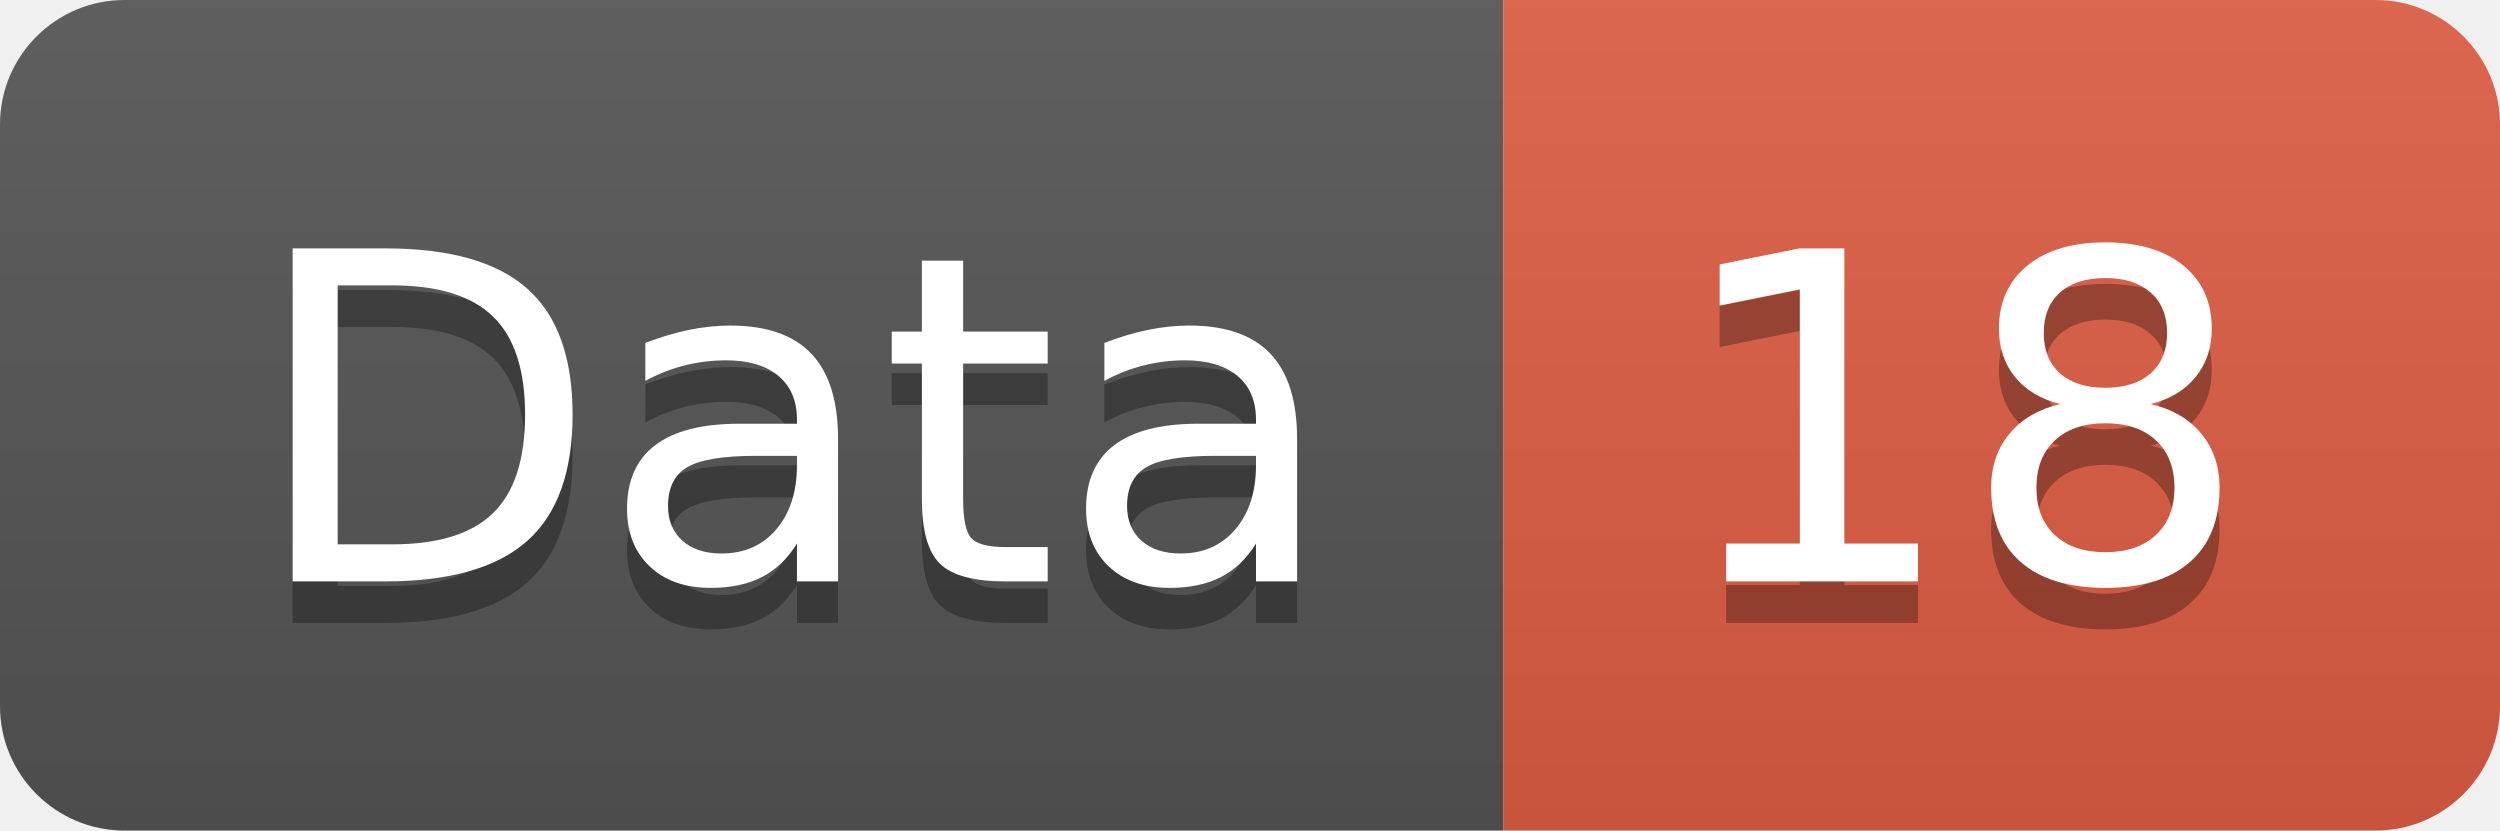
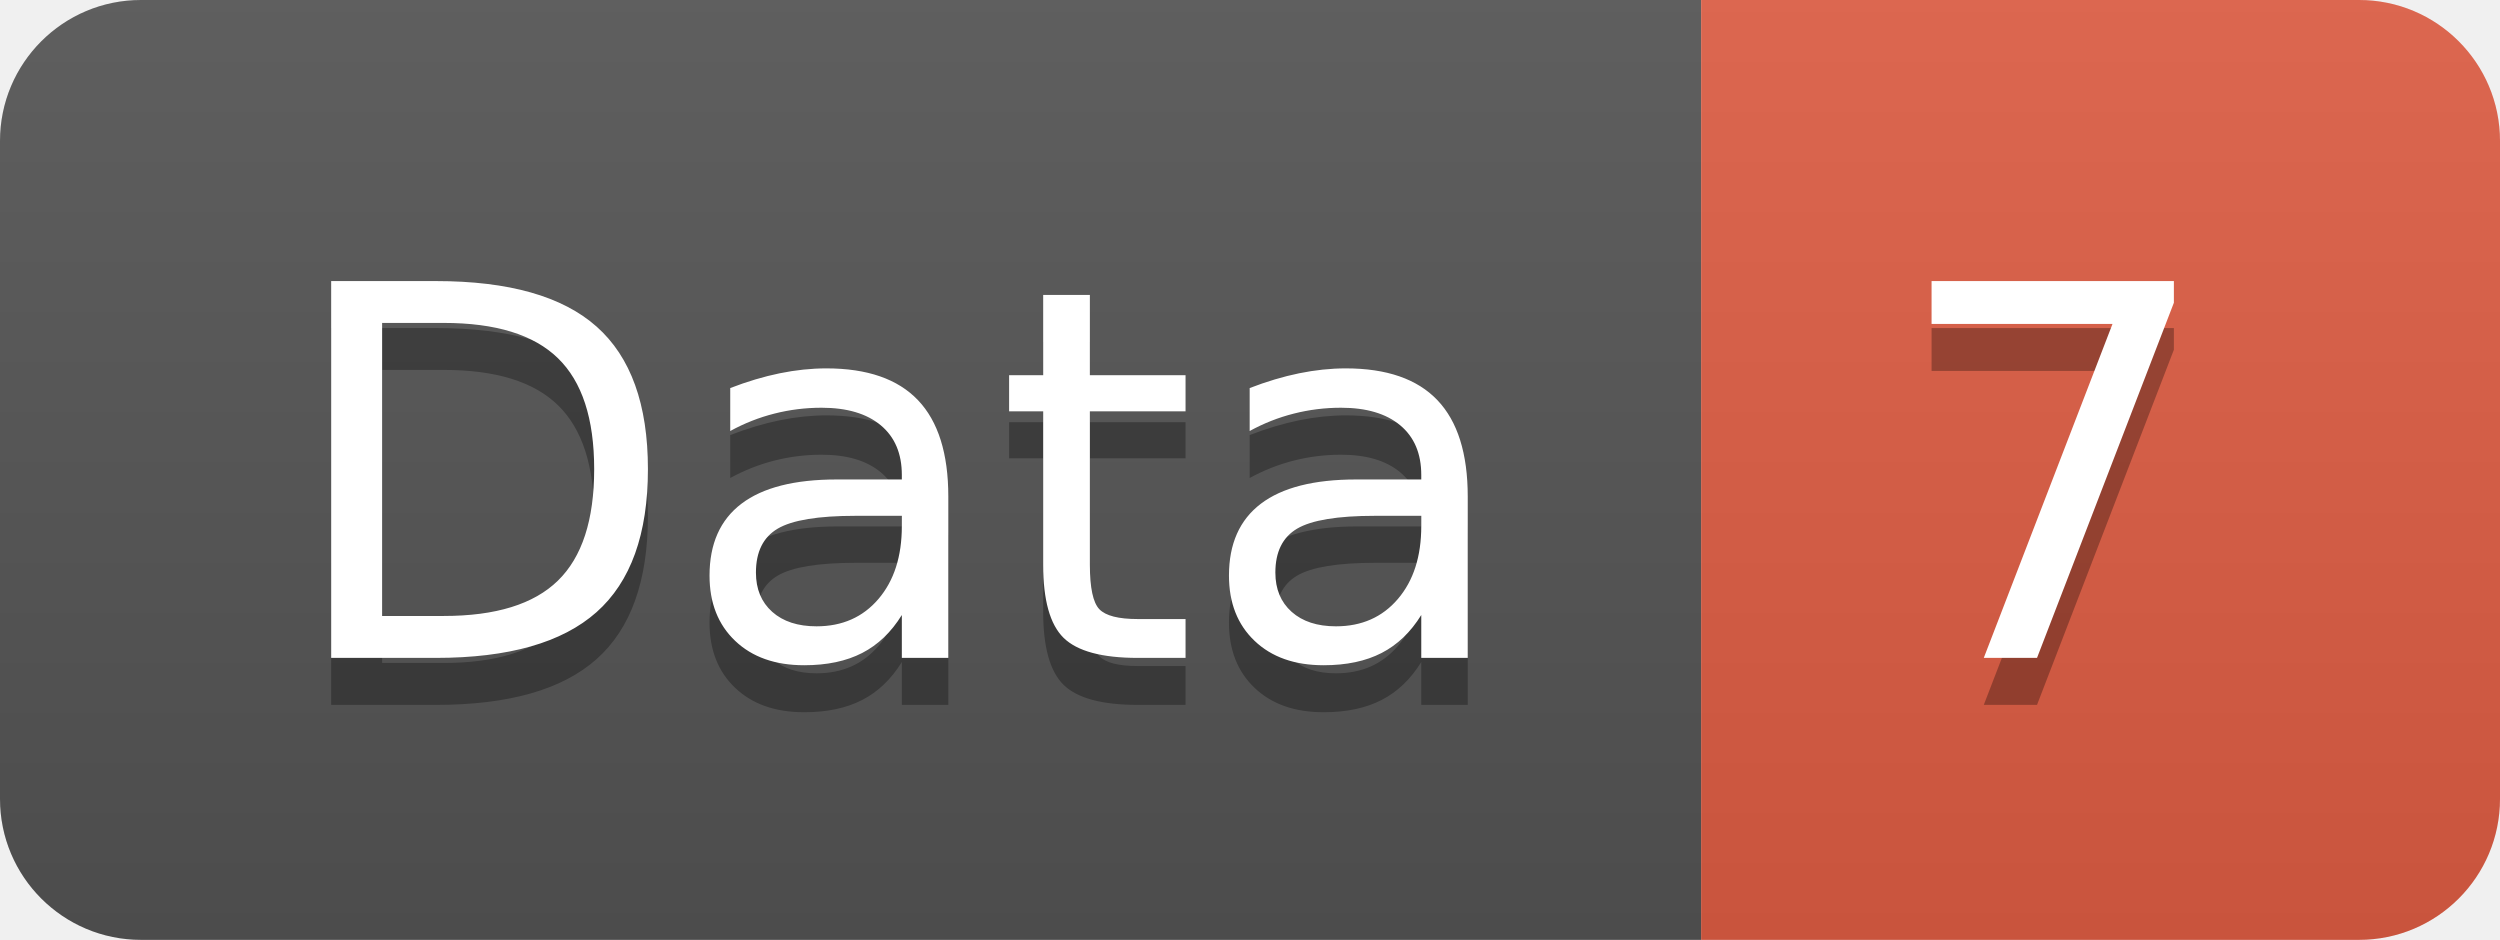
- <svg xmlns="http://www.w3.org/2000/svg" width="60.2" height="20">
+ <svg xmlns="http://www.w3.org/2000/svg" width="53.2" height="20">
  <linearGradient id="smooth" x2="0" y2="100%">
    <stop offset="0" stop-color="#bbb" stop-opacity=".1" />
    <stop offset="1" stop-opacity=".1" />
  </linearGradient>
  <clipPath id="round">
-     <rect width="60.2" height="20" rx="3" fill="#fff" />
+     <rect width="53.2" height="20" rx="3" fill="#fff" />
  </clipPath>
  <g clip-path="url(#round)">
    <rect width="36.2" height="20" fill="#555" />
-     <rect x="36.2" width="24.0" height="20" fill="#e05d44" />
-     <rect width="60.2" height="20" fill="url(#smooth)" />
+     <rect x="36.2" width="17.0" height="20" fill="#e05d44" />
+     <rect width="53.2" height="20" fill="url(#smooth)" />
  </g>
  <g fill="#fff" text-anchor="middle" font-family="DejaVu Sans,Verdana,Geneva,sans-serif" font-size="110">
    <text x="191.0" y="150" fill="#010101" fill-opacity=".3" transform="scale(0.1)" textLength="262.0" lengthAdjust="spacing">Data</text>
    <text x="191.0" y="140" transform="scale(0.1)" textLength="262.0" lengthAdjust="spacing">Data</text>
-     <text x="472.0" y="150" fill="#010101" fill-opacity=".3" transform="scale(0.1)" textLength="140.0" lengthAdjust="spacing">18</text>
-     <text x="472.0" y="140" transform="scale(0.1)" textLength="140.0" lengthAdjust="spacing">18</text>
+     <text x="437.0" y="150" fill="#010101" fill-opacity=".3" transform="scale(0.1)" textLength="70.0" lengthAdjust="spacing">7</text>
+     <text x="437.0" y="140" transform="scale(0.1)" textLength="70.0" lengthAdjust="spacing">7</text>
  </g>
</svg>
